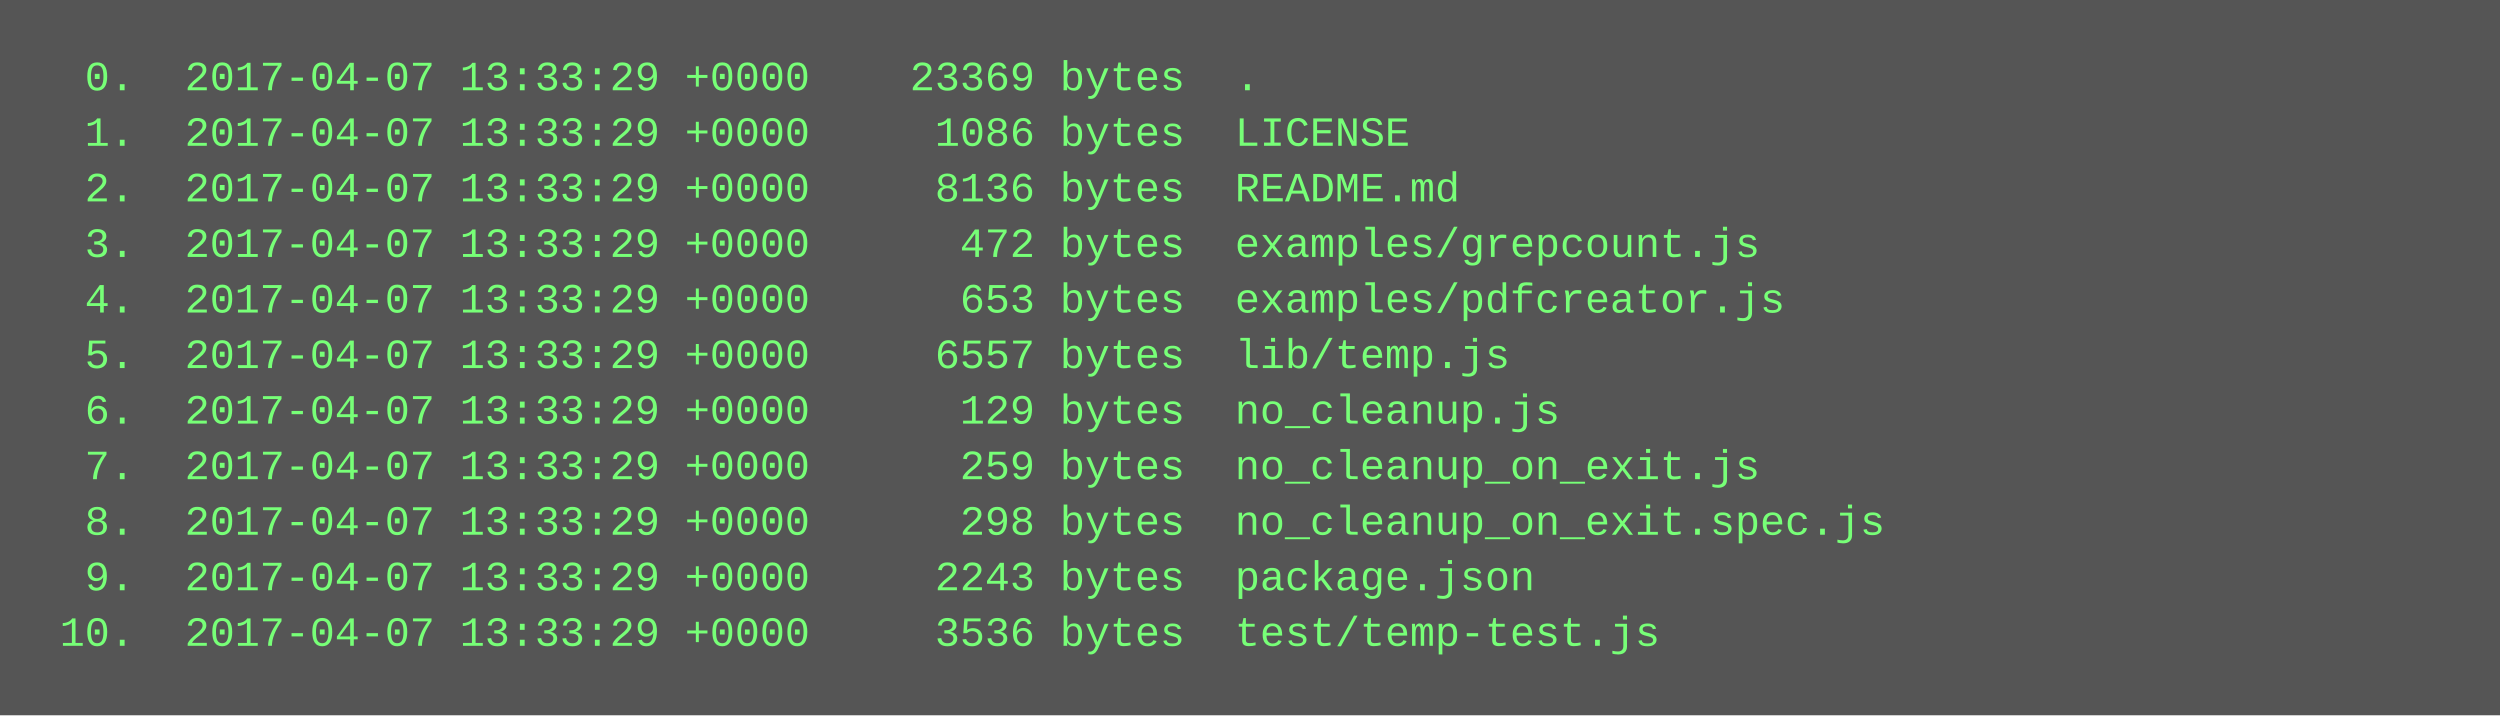
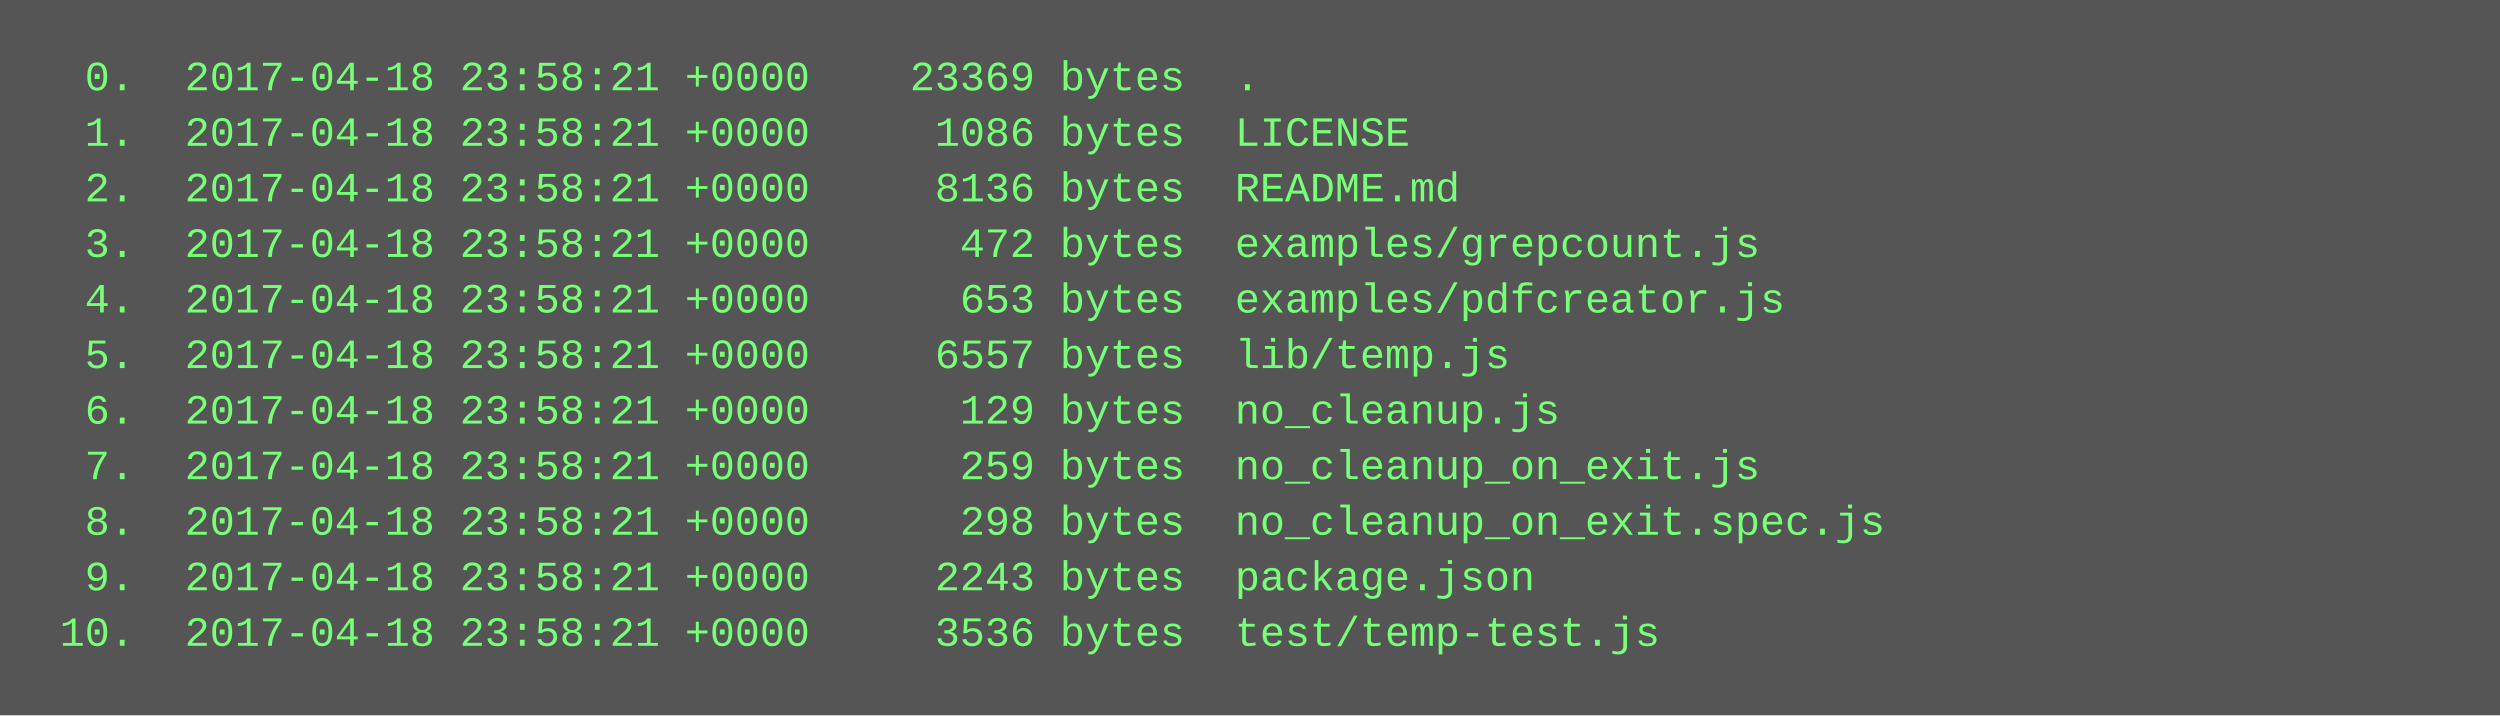
<svg xmlns="http://www.w3.org/2000/svg" height="206" width="720">
  <rect height="206" fill="#555" width="720" />
  <text fill="#7f7" font-family="Courier New" font-size="12" xml:space="preserve">
-     <tspan x="10" y="26">  0.  2017-04-07 13:33:29 +0000    23369 bytes  .</tspan>
-     <tspan x="10" y="42">  1.  2017-04-07 13:33:29 +0000     1086 bytes  LICENSE</tspan>
-     <tspan x="10" y="58">  2.  2017-04-07 13:33:29 +0000     8136 bytes  README.md</tspan>
-     <tspan x="10" y="74">  3.  2017-04-07 13:33:29 +0000      472 bytes  examples/grepcount.js</tspan>
-     <tspan x="10" y="90">  4.  2017-04-07 13:33:29 +0000      653 bytes  examples/pdfcreator.js</tspan>
-     <tspan x="10" y="106">  5.  2017-04-07 13:33:29 +0000     6557 bytes  lib/temp.js</tspan>
-     <tspan x="10" y="122">  6.  2017-04-07 13:33:29 +0000      129 bytes  no_cleanup.js</tspan>
-     <tspan x="10" y="138">  7.  2017-04-07 13:33:29 +0000      259 bytes  no_cleanup_on_exit.js</tspan>
-     <tspan x="10" y="154">  8.  2017-04-07 13:33:29 +0000      298 bytes  no_cleanup_on_exit.spec.js</tspan>
-     <tspan x="10" y="170">  9.  2017-04-07 13:33:29 +0000     2243 bytes  package.json</tspan>
-     <tspan x="10" y="186"> 10.  2017-04-07 13:33:29 +0000     3536 bytes  test/temp-test.js</tspan>
+     <tspan x="10" y="26">  0.  2017-04-18 23:58:21 +0000    23369 bytes  .</tspan>
+     <tspan x="10" y="42">  1.  2017-04-18 23:58:21 +0000     1086 bytes  LICENSE</tspan>
+     <tspan x="10" y="58">  2.  2017-04-18 23:58:21 +0000     8136 bytes  README.md</tspan>
+     <tspan x="10" y="74">  3.  2017-04-18 23:58:21 +0000      472 bytes  examples/grepcount.js</tspan>
+     <tspan x="10" y="90">  4.  2017-04-18 23:58:21 +0000      653 bytes  examples/pdfcreator.js</tspan>
+     <tspan x="10" y="106">  5.  2017-04-18 23:58:21 +0000     6557 bytes  lib/temp.js</tspan>
+     <tspan x="10" y="122">  6.  2017-04-18 23:58:21 +0000      129 bytes  no_cleanup.js</tspan>
+     <tspan x="10" y="138">  7.  2017-04-18 23:58:21 +0000      259 bytes  no_cleanup_on_exit.js</tspan>
+     <tspan x="10" y="154">  8.  2017-04-18 23:58:21 +0000      298 bytes  no_cleanup_on_exit.spec.js</tspan>
+     <tspan x="10" y="170">  9.  2017-04-18 23:58:21 +0000     2243 bytes  package.json</tspan>
+     <tspan x="10" y="186"> 10.  2017-04-18 23:58:21 +0000     3536 bytes  test/temp-test.js</tspan>
  </text>
</svg>
